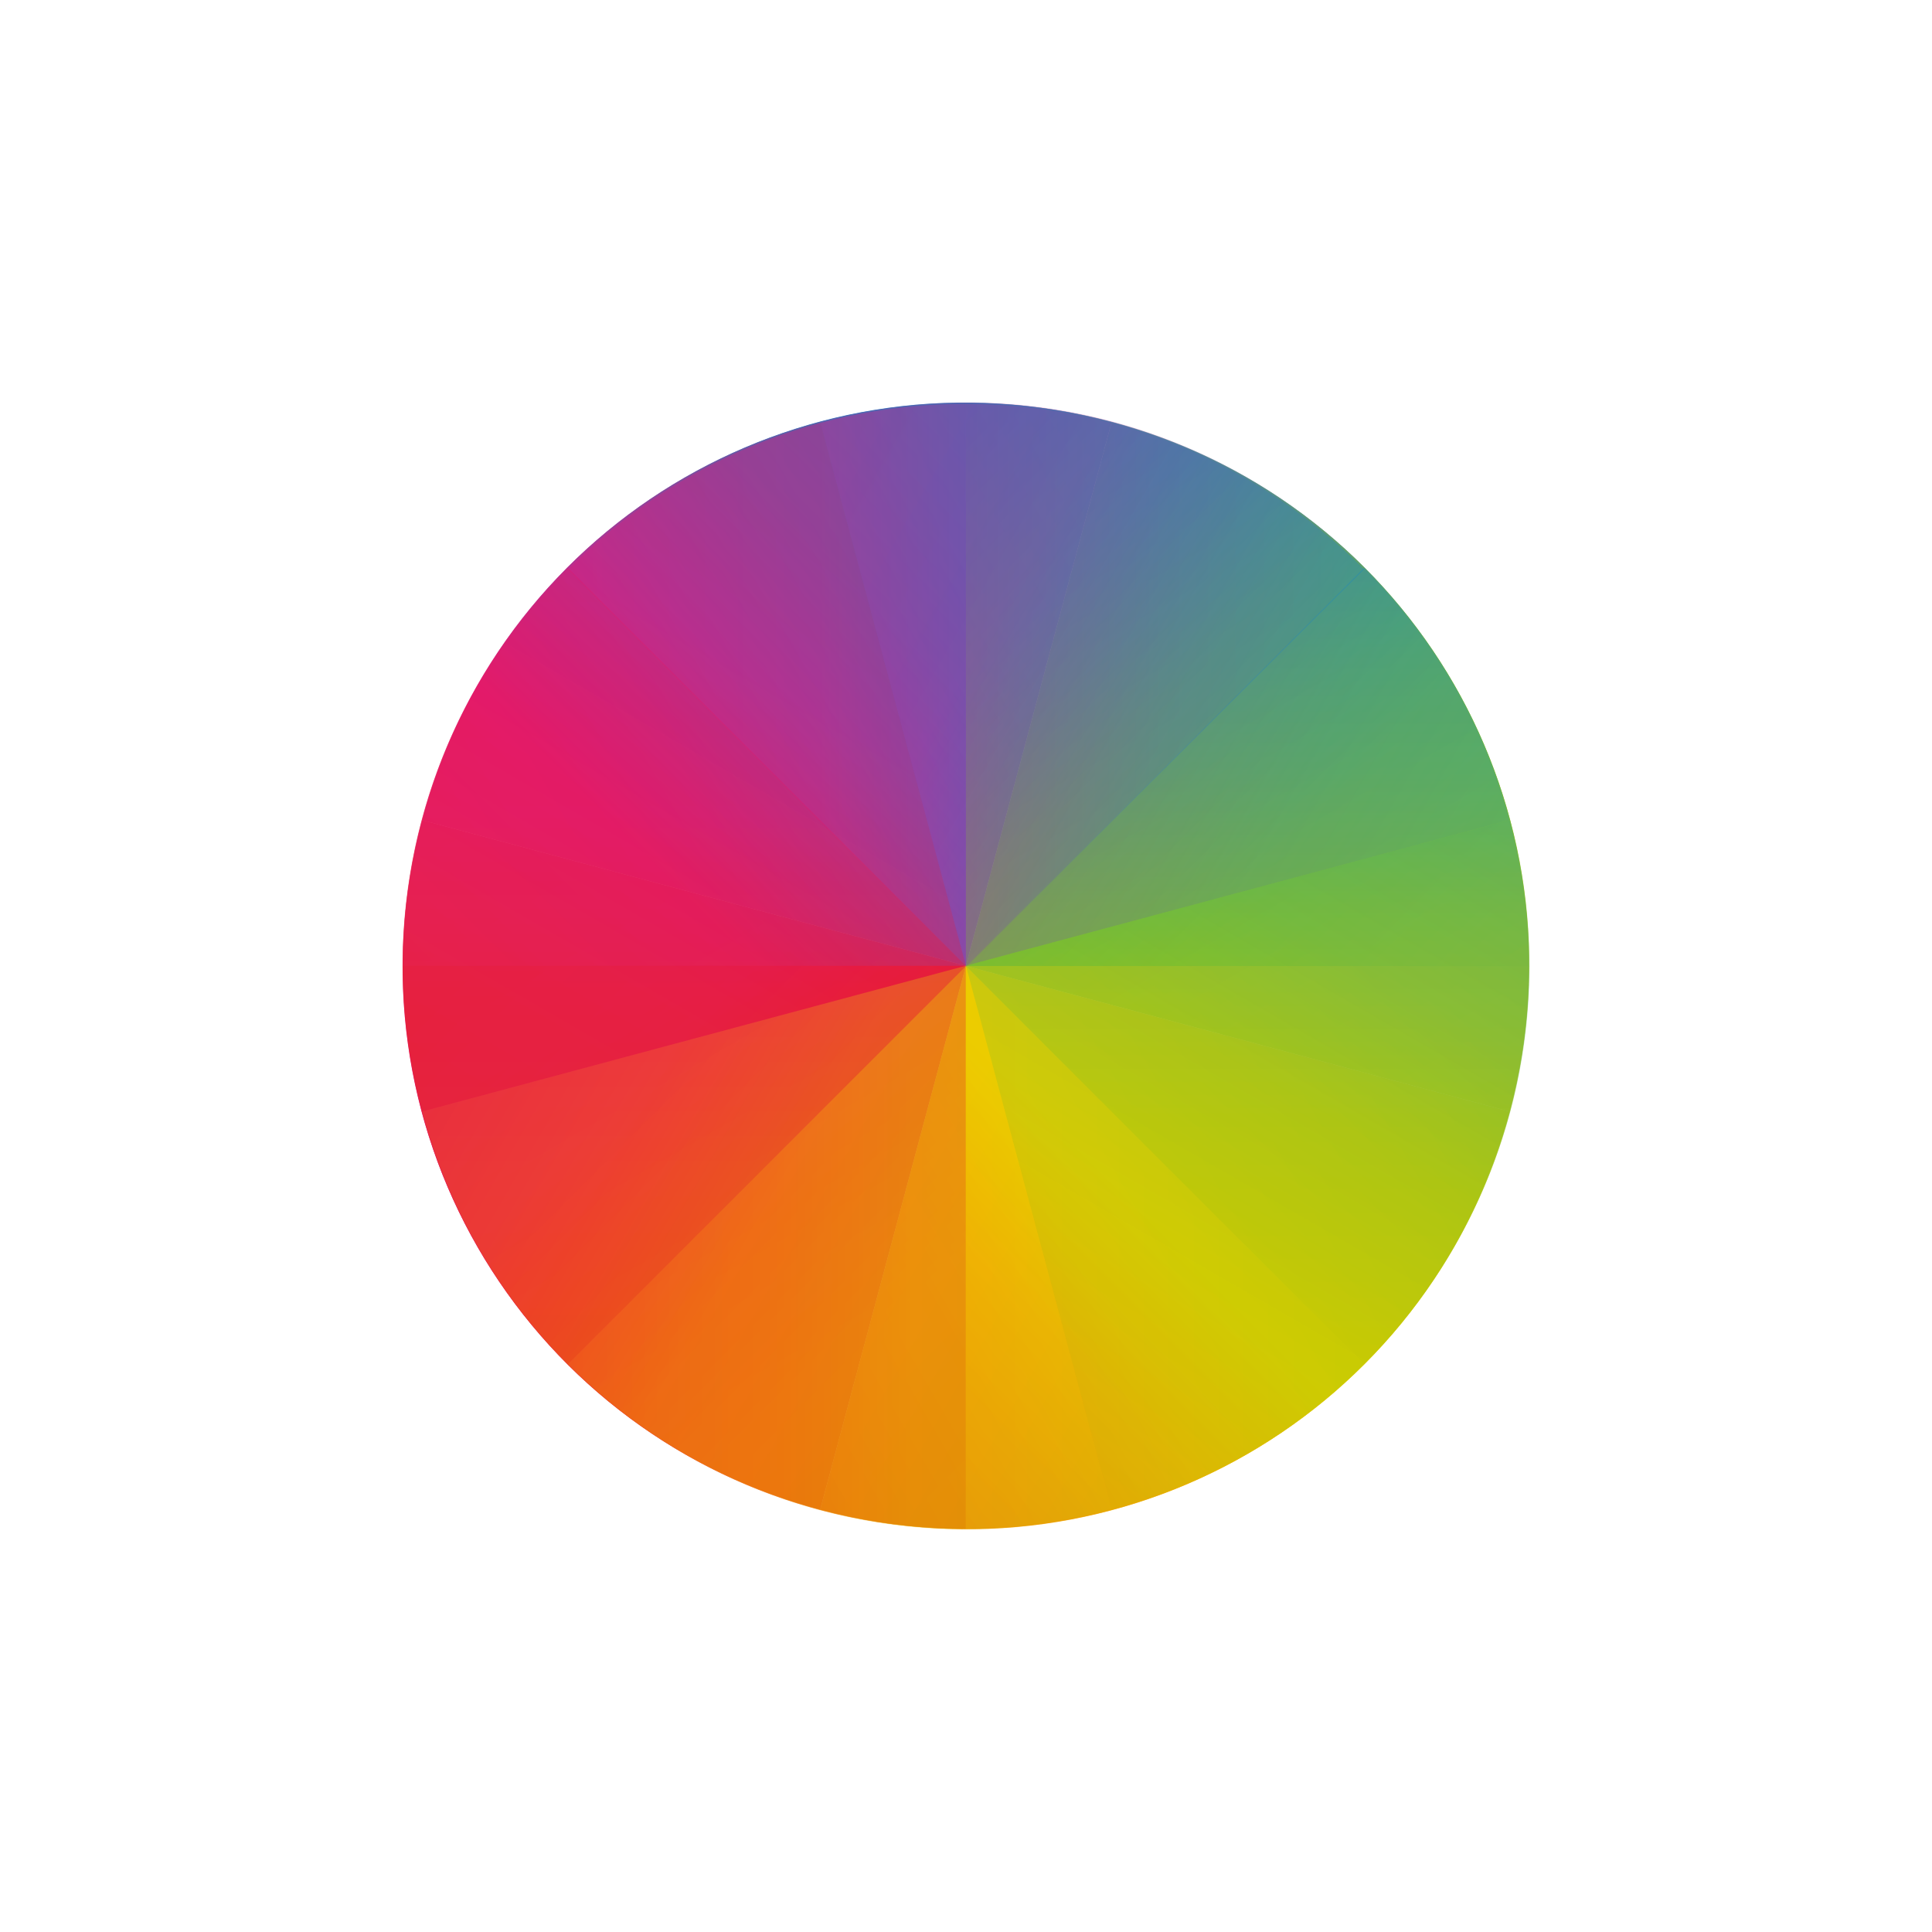
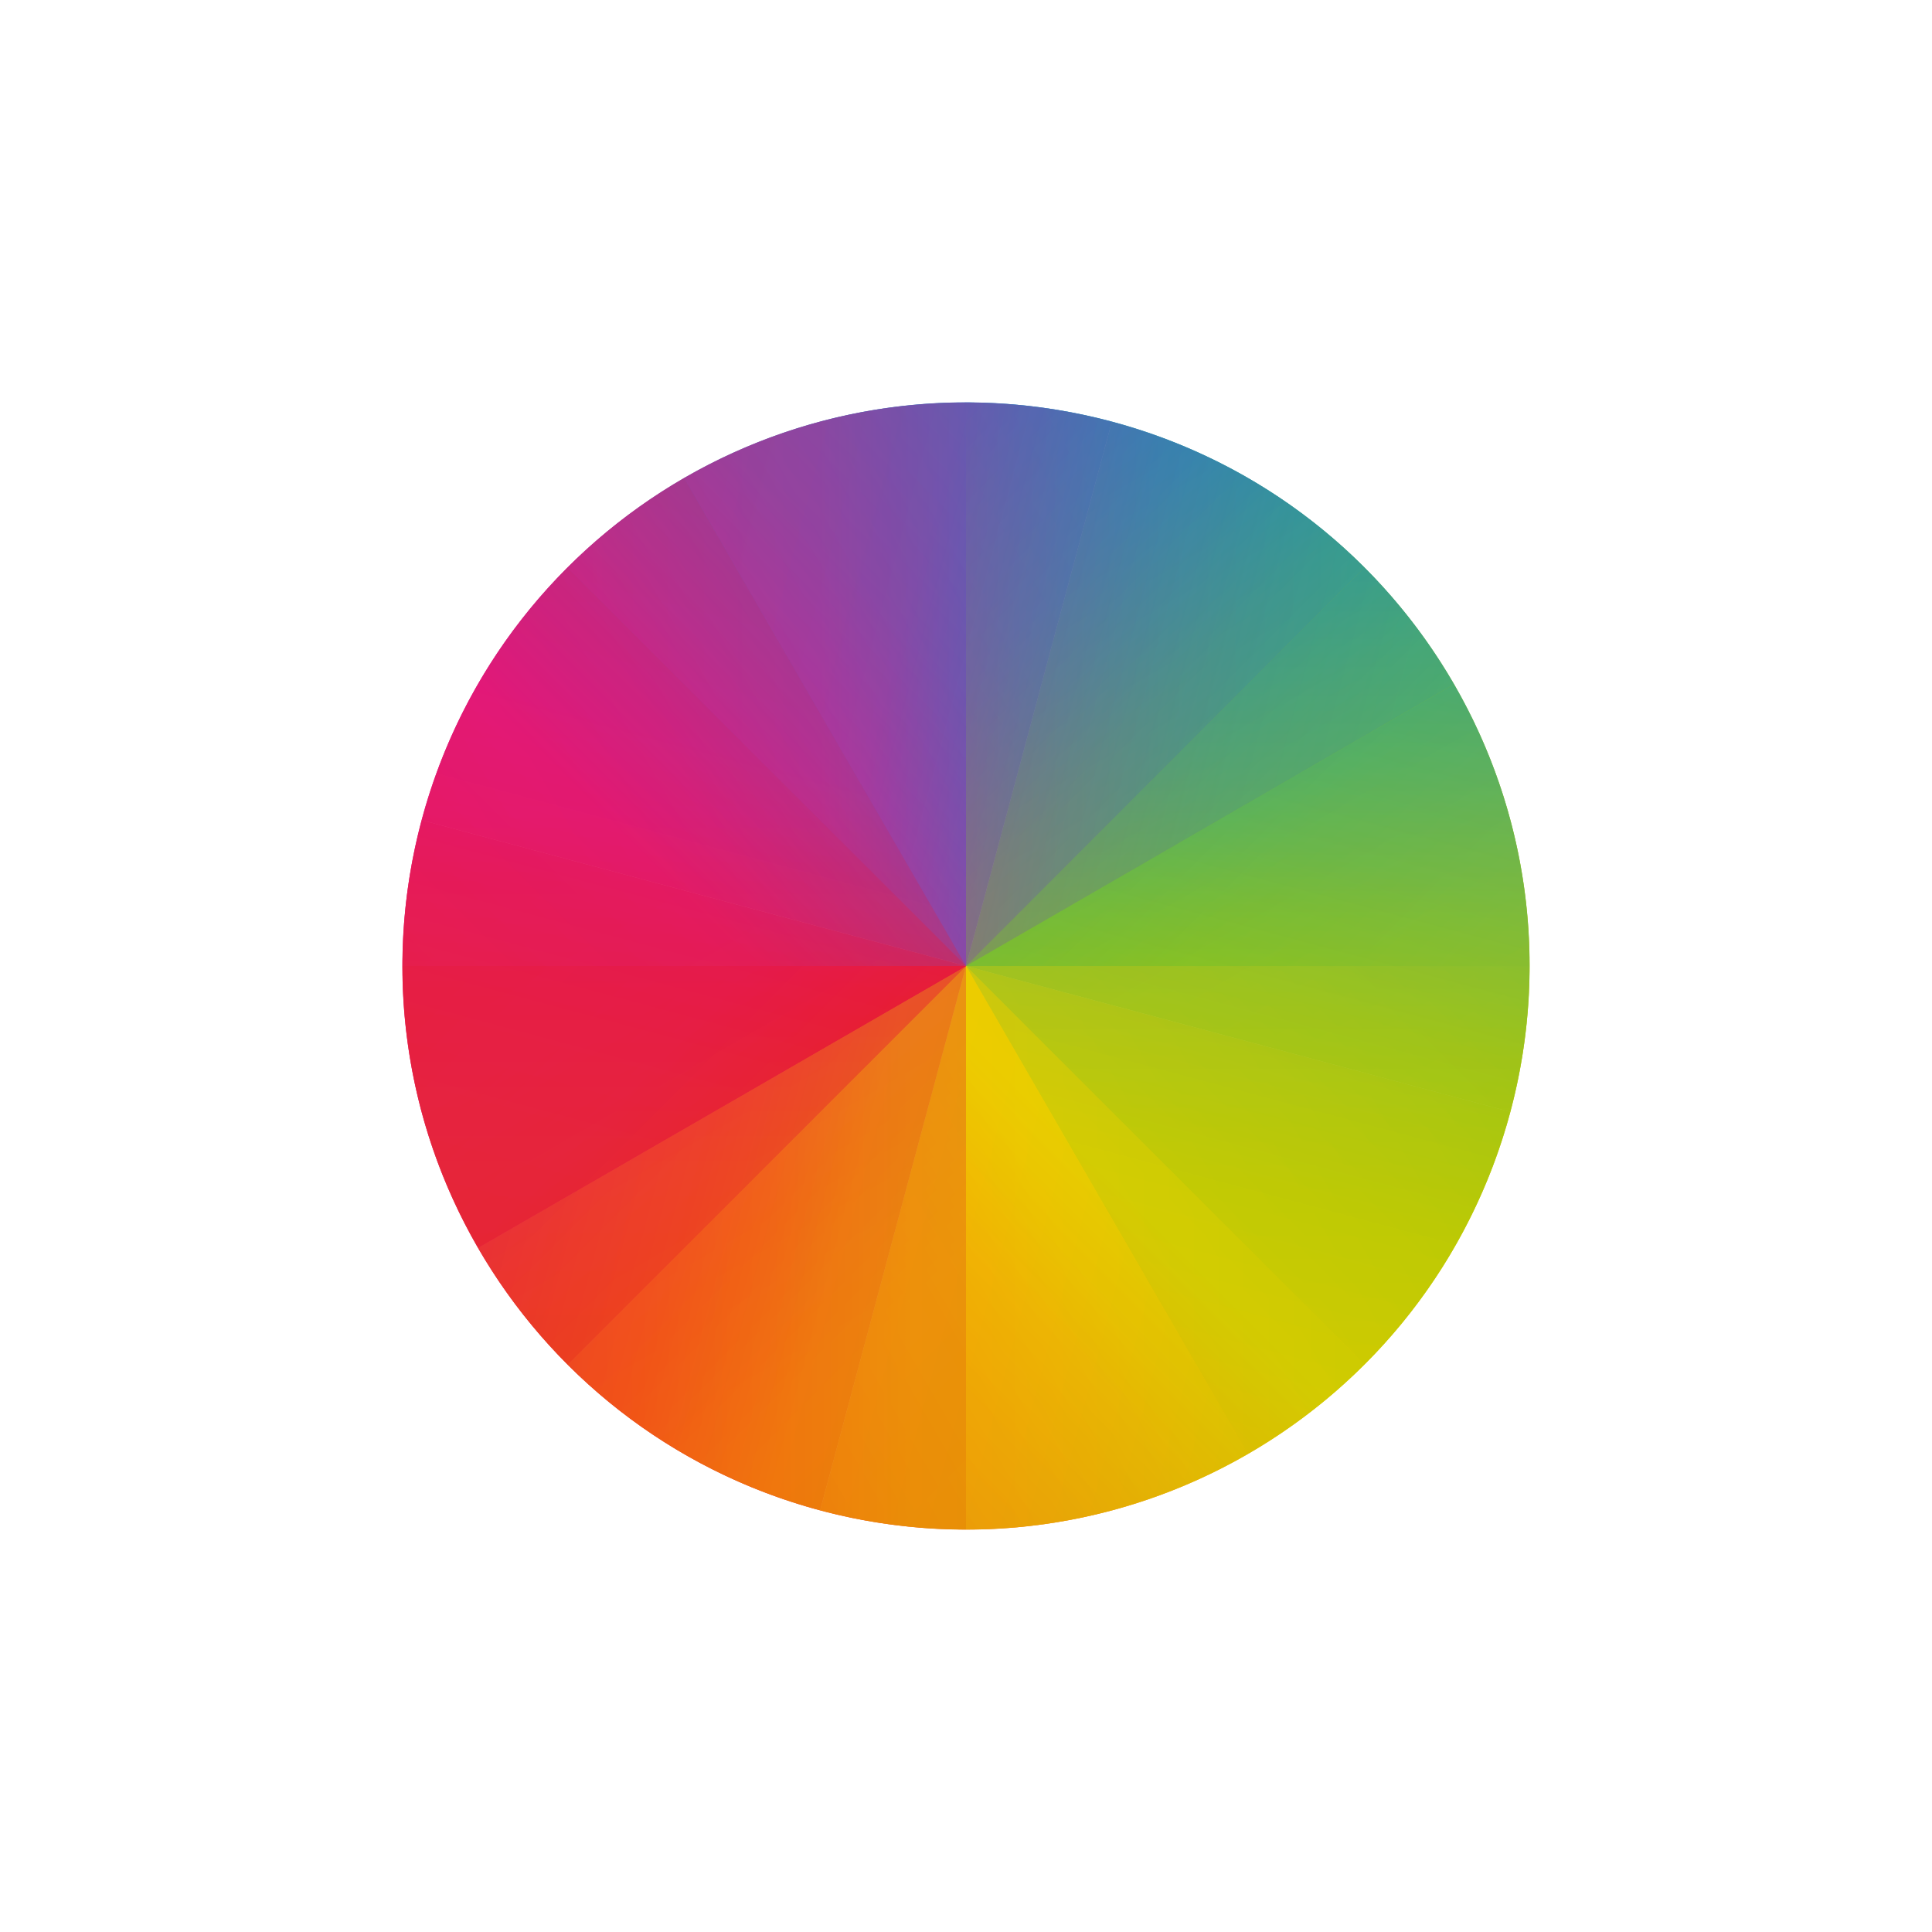
- <svg xmlns="http://www.w3.org/2000/svg" xmlns:xlink="http://www.w3.org/1999/xlink" width="24" height="24" version="1.1" viewBox="0 0 24 24">
+ <svg xmlns="http://www.w3.org/2000/svg" width="24" height="24" version="1.1" viewBox="0 0 24 24">
  <defs>
-     <linearGradient id="linearGradient4202" x1="8" x2="24" y1="24" y2="8" gradientUnits="userSpaceOnUse">
+     <linearGradient id="linearGradient4202" x1="1" x2="8" y1="8" y2="1" gradientUnits="userSpaceOnUse">
      <stop offset="0" stop-color="#e81877" />
      <stop offset=".313" stop-color="#dd1d8c" />
      <stop offset=".563" stop-color="#6d57b1" />
      <stop offset=".75" stop-color="#2a78c1" />
      <stop offset="1" stop-color="#018dcb" />
    </linearGradient>
-     <linearGradient id="linearGradient4204" x1="8" x2="24" y1="24" y2="8" gradientTransform="matrix(1 0 0 -1 384.57 547.8)" gradientUnits="userSpaceOnUse">
+     <linearGradient id="linearGradient4204" x1="1" x2="8" y1="8" y2="15" gradientUnits="userSpaceOnUse">
      <stop offset="0" stop-color="#e51561" />
      <stop offset=".313" stop-color="#e4156c" />
      <stop offset=".563" stop-color="#e71e2c" />
      <stop offset=".75" stop-color="#e8301e" />
      <stop offset="1" stop-color="#e6320e" />
    </linearGradient>
-     <linearGradient id="linearGradient4206" x1="8" x2="24" y1="24" y2="8" gradientTransform="matrix(-1 0 0 1 432.57 499.8)" gradientUnits="userSpaceOnUse">
+     <linearGradient id="linearGradient4206" x1="15" x2="8" y1="8" y2="1" gradientUnits="userSpaceOnUse">
      <stop offset="0" stop-color="#bec900" />
      <stop offset=".313" stop-color="#9ec80a" />
      <stop offset=".563" stop-color="#71b93d" />
      <stop offset=".75" stop-color="#35a48f" />
      <stop offset="1" stop-color="#018fca" />
    </linearGradient>
-     <linearGradient id="linearGradient4208" x1="8" x2="24" y1="24" y2="8" gradientTransform="matrix(-1 0 0 -1 432.57 547.8)" gradientUnits="userSpaceOnUse">
+     <linearGradient id="linearGradient4208" x1="15" x2="8" y1="8" y2="15" gradientUnits="userSpaceOnUse">
      <stop offset="0" stop-color="#c1cc00" />
      <stop offset=".313" stop-color="#dfcd00" />
      <stop offset=".563" stop-color="#f0cc00" />
      <stop offset=".75" stop-color="#fd8c08" />
      <stop offset="1" stop-color="#f25c13" />
    </linearGradient>
-     <linearGradient id="linearGradient4737" x1="8" x2="24" y1="24" y2="8" gradientUnits="userSpaceOnUse" xlink:href="#linearGradient4202" />
-     <linearGradient id="linearGradient4739" x1="8" x2="24" y1="24" y2="8" gradientTransform="matrix(1,0,0,-1,384.57,547.8)" gradientUnits="userSpaceOnUse" xlink:href="#linearGradient4204" />
-     <linearGradient id="linearGradient4741" x1="8" x2="24" y1="24" y2="8" gradientTransform="matrix(-1,0,0,1,432.57,499.8)" gradientUnits="userSpaceOnUse" xlink:href="#linearGradient4206" />
-     <linearGradient id="linearGradient4743" x1="8" x2="24" y1="24" y2="8" gradientTransform="matrix(-1,0,0,-1,432.57,547.8)" gradientUnits="userSpaceOnUse" xlink:href="#linearGradient4208" />
-     <linearGradient id="linearGradient4745" x1="8" x2="24" y1="24" y2="8" gradientUnits="userSpaceOnUse" xlink:href="#linearGradient4202" />
-     <linearGradient id="linearGradient4747" x1="8" x2="24" y1="24" y2="8" gradientTransform="matrix(1,0,0,-1,384.57,547.8)" gradientUnits="userSpaceOnUse" xlink:href="#linearGradient4204" />
-     <linearGradient id="linearGradient4749" x1="8" x2="24" y1="24" y2="8" gradientTransform="matrix(-1,0,0,-1,432.57,547.8)" gradientUnits="userSpaceOnUse" xlink:href="#linearGradient4208" />
-     <linearGradient id="linearGradient4751" x1="8" x2="24" y1="24" y2="8" gradientTransform="matrix(-1,0,0,1,432.57,499.8)" gradientUnits="userSpaceOnUse" xlink:href="#linearGradient4206" />
-     <linearGradient id="linearGradient4753" x1="8" x2="24" y1="24" y2="8" gradientUnits="userSpaceOnUse" xlink:href="#linearGradient4202" />
-     <linearGradient id="linearGradient4755" x1="8" x2="24" y1="24" y2="8" gradientTransform="matrix(1,0,0,-1,384.57,547.8)" gradientUnits="userSpaceOnUse" xlink:href="#linearGradient4204" />
-     <linearGradient id="linearGradient4757" x1="8" x2="24" y1="24" y2="8" gradientTransform="matrix(-1,0,0,-1,432.57,547.8)" gradientUnits="userSpaceOnUse" xlink:href="#linearGradient4208" />
-     <linearGradient id="linearGradient4759" x1="8" x2="24" y1="24" y2="8" gradientTransform="matrix(-1,0,0,1,432.57,499.8)" gradientUnits="userSpaceOnUse" xlink:href="#linearGradient4206" />
-     <linearGradient id="linearGradient4761" x1="8" x2="24" y1="24" y2="8" gradientUnits="userSpaceOnUse" xlink:href="#linearGradient4202" />
-     <linearGradient id="linearGradient4763" x1="8" x2="24" y1="24" y2="8" gradientTransform="matrix(1,0,0,-1,384.57,547.8)" gradientUnits="userSpaceOnUse" xlink:href="#linearGradient4204" />
-     <linearGradient id="linearGradient4765" x1="8" x2="24" y1="24" y2="8" gradientTransform="matrix(-1,0,0,-1,432.57,547.8)" gradientUnits="userSpaceOnUse" xlink:href="#linearGradient4208" />
-     <linearGradient id="linearGradient4767" x1="8" x2="24" y1="24" y2="8" gradientTransform="matrix(-1,0,0,1,432.57,499.8)" gradientUnits="userSpaceOnUse" xlink:href="#linearGradient4206" />
  </defs>
-   <g transform="matrix(1.000015,0,0,1,-417.7157,-527.7776)">
-     <g transform="matrix(0.75,0,0,0.75,421.46,-241.23)">
-       <g transform="translate(6.2938e-7,-2.041e-4)">
-         <g transform="matrix(1.457,0,0,1.457,-5.0271,-475.92)">
-           <g transform="matrix(0.38637,0.10353,-0.10353,0.38637,-92.632,796.68)">
-             <path style="fill:url(#linearGradient4737)" d="M 24,8 C 15.136,8 8,15.136 8,24 l 16,0 0,-16 z" transform="translate(384.57,499.8)" />
-             <path style="fill:url(#linearGradient4739)" d="m 408.57,539.8 c -8.864,0 -16,-7.136 -16,-16 l 16,0 0,16 z" />
-             <path style="fill:url(#linearGradient4741)" d="m 408.57,507.8 c 8.864,0 16,7.136 16,16 l -16,0 0,-16 z" />
-             <path style="fill:url(#linearGradient4743)" d="m 408.57,539.8 c 8.864,0 16,-7.136 16,-16 l -16,0 0,16 z" />
-           </g>
-           <g style="opacity:0.7" transform="matrix(0.4,0,0,0.4,-152.43,831.84)">
-             <path style="fill:url(#linearGradient4745)" d="M 24,8 C 15.136,8 8,15.136 8,24 l 16,0 0,-16 z" transform="translate(384.57,499.8)" />
-             <path style="fill:url(#linearGradient4747)" d="m 408.57,539.8 c -8.864,0 -16,-7.136 -16,-16 l 16,0 0,16 z" />
-             <path style="fill:url(#linearGradient4749)" d="m 408.57,539.8 c 8.864,0 16,-7.136 16,-16 l -16,0 0,16 z" />
-             <path style="fill:url(#linearGradient4751)" d="m 408.57,507.8 c 8.864,0 16,7.136 16,16 l -16,0 0,-16 z" />
-           </g>
-           <path style="opacity:0.35;fill:url(#linearGradient4753)" d="M 24,8 C 15.136,8 8,15.136 8,24 l 16,0 0,-16 z" transform="matrix(0.28284,0.28284,-0.28284,0.28284,11,1027.8)" />
-           <path style="opacity:0.35;fill:url(#linearGradient4755)" d="m 408.57,539.8 c -8.864,0 -16,-7.136 -16,-16 l 16,0 0,16 z" transform="matrix(0.28284,0.28284,-0.28284,0.28284,43.591,777.65)" />
-           <path style="opacity:0.35;fill:url(#linearGradient4757)" d="m 408.57,539.8 c 8.864,0 16,-7.136 16,-16 l -16,0 0,16 z" transform="matrix(0.28284,0.28284,-0.28284,0.28284,43.591,777.65)" />
-           <path style="opacity:0.35;fill:url(#linearGradient4759)" d="m 408.57,507.8 c 8.864,0 16,7.136 16,16 l -16,0 0,-16 z" transform="matrix(0.28284,0.28284,-0.28284,0.28284,43.591,777.65)" />
-           <g transform="matrix(0.10353,0.38637,-0.38637,0.10353,171.08,829.27)">
-             <path style="opacity:0.3;fill:url(#linearGradient4761)" d="M 24,8 C 15.136,8 8,15.136 8,24 l 16,0 0,-16 z" transform="translate(384.57,499.8)" />
-             <path style="opacity:0.3;fill:url(#linearGradient4763)" d="m 408.57,539.8 c -8.864,0 -16,-7.136 -16,-16 l 16,0 0,16 z" transform="translate(-5.8252e-6,1.0323e-5)" />
-             <path style="opacity:0.3;fill:url(#linearGradient4765)" d="m 408.57,539.8 c 8.864,0 16,-7.136 16,-16 l -16,0 0,16 z" transform="translate(-5.8252e-6,1.0323e-5)" />
-             <path style="opacity:0.3;fill:url(#linearGradient4767)" d="m 408.57,507.8 c 8.864,0 16,7.136 16,16 l -16,0 0,-16 z" transform="translate(-5.8601e-6,1.0272e-5)" />
-           </g>
-         </g>
-       </g>
+   <g transform="translate(4,4)">
+     <g transform="rotate(15,8,8)">
+       <path style="fill:url(#linearGradient4206)" d="M 8,1 V 8 H 15 A 7,7 0 0 0 8,1 Z" />
+       <path style="fill:url(#linearGradient4202)" d="M 8,1 A 7,7 0 0 0 1,8 H 8 Z" />
+       <path style="fill:url(#linearGradient4208)" d="M 8,8 V 15 A 7,7 0 0 0 15,8 Z" />
+       <path style="fill:url(#linearGradient4204)" d="M 1,8 A 7,7 0 0 0 8,15 V 8 Z" />
+     </g>
+     <g style="opacity:0.7">
+       <path style="fill:url(#linearGradient4206)" d="M 8,1 V 8 H 15 A 7,7 0 0 0 8,1 Z" />
+       <path style="fill:url(#linearGradient4202)" d="M 8,1 A 7,7 0 0 0 1,8 H 8 Z" />
+       <path style="fill:url(#linearGradient4208)" d="M 8,8 V 15 A 7,7 0 0 0 15,8 Z" />
+       <path style="fill:url(#linearGradient4204)" d="M 1,8 A 7,7 0 0 0 8,15 V 8 Z" />
+     </g>
+     <g style="opacity:0.35" transform="rotate(45,8,8)">
+       <path style="fill:url(#linearGradient4206)" d="M 8,1 V 8 H 15 A 7,7 0 0 0 8,1 Z" />
+       <path style="fill:url(#linearGradient4202)" d="M 8,1 A 7,7 0 0 0 1,8 H 8 Z" />
+       <path style="fill:url(#linearGradient4208)" d="M 8,8 V 15 A 7,7 0 0 0 15,8 Z" />
+       <path style="fill:url(#linearGradient4204)" d="M 1,8 A 7,7 0 0 0 8,15 V 8 Z" />
+     </g>
+     <g style="opacity:0.3" transform="rotate(60,8,8)">
+       <path style="fill:url(#linearGradient4206)" d="M 8,1 V 8 H 15 A 7,7 0 0 0 8,1 Z" />
+       <path style="fill:url(#linearGradient4202)" d="M 8,1 A 7,7 0 0 0 1,8 H 8 Z" />
+       <path style="fill:url(#linearGradient4208)" d="M 8,8 V 15 A 7,7 0 0 0 15,8 Z" />
+       <path style="fill:url(#linearGradient4204)" d="M 1,8 A 7,7 0 0 0 8,15 V 8 Z" />
    </g>
  </g>
</svg>
